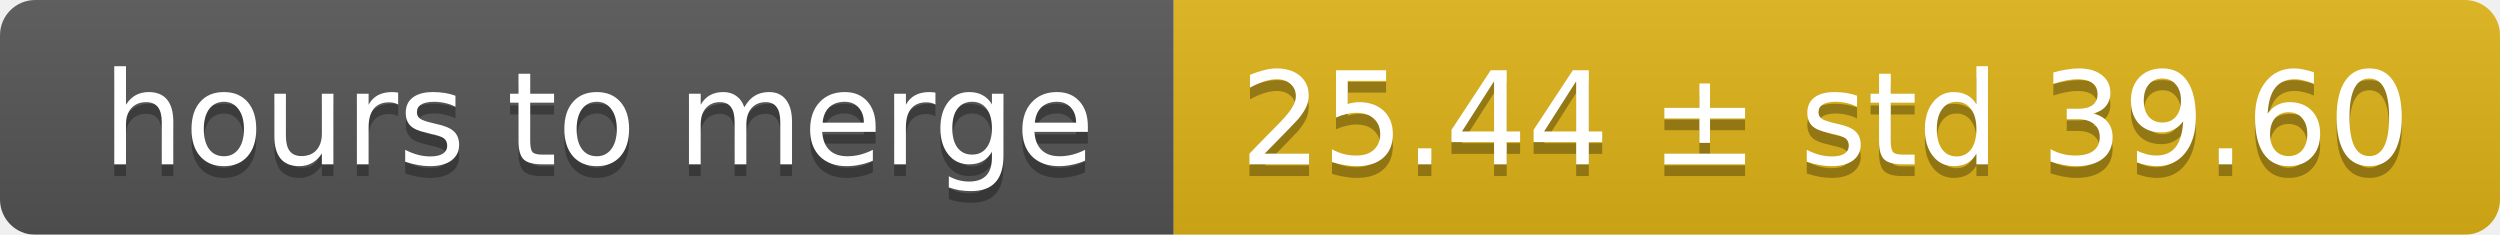
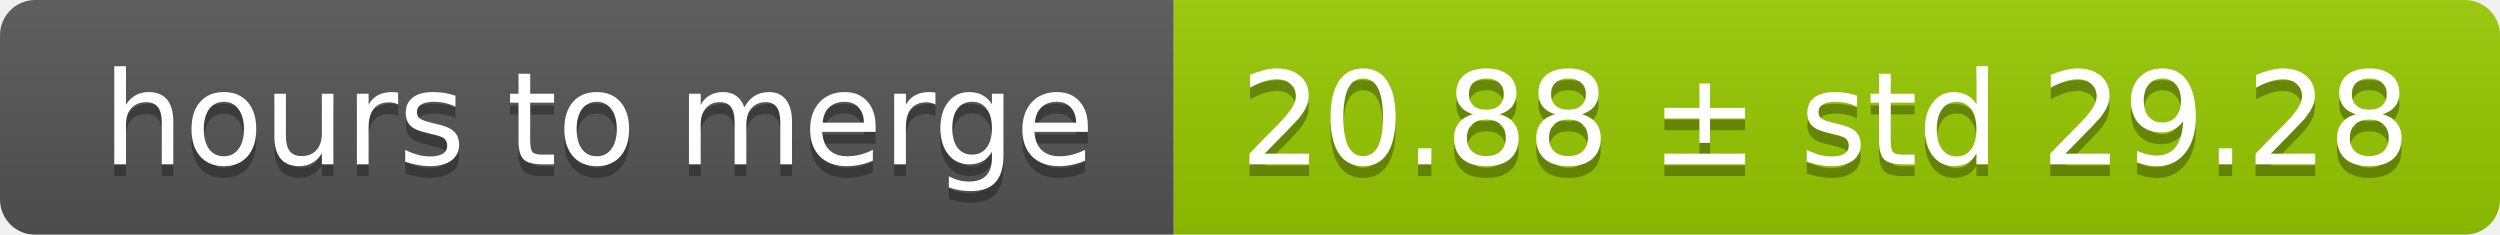
<svg xmlns="http://www.w3.org/2000/svg" width="213" height="20">
  <linearGradient id="smooth" x2="0" y2="100%">
    <stop offset="0" stop-color="#bbb" stop-opacity=".1" />
    <stop offset="1" stop-opacity=".1" />
  </linearGradient>
  <mask id="round">
    <rect width="213" height="20" rx="3" fill="#fff" />
  </mask>
  <g mask="url(#round)">
    <rect width="100" height="20" fill="#555" />
-     <rect x="100" width="113" height="20" fill="#dfb317" />
+     <rect x="100" width="113" height="20" fill="#97ca00" />
    <rect width="213" height="20" fill="url(#smooth)" />
  </g>
  <g fill="#fff" text-anchor="middle" font-family="DejaVu Sans,Verdana,Geneva,sans-serif" font-size="11">
    <text x="51" y="15" fill="#010101" fill-opacity=".3">hours to merge</text>
    <text x="51" y="14">hours to merge</text>
-     <text x="155.5" y="15" fill="#010101" fill-opacity=".3">25.44 ± std 39.60</text>
-     <text x="155.5" y="14">25.44 ± std 39.60</text>
+     <text x="155.5" y="15" fill="#010101" fill-opacity=".3">20.88 ± std 29.28</text>
+     <text x="155.5" y="14">20.88 ± std 29.28</text>
  </g>
</svg>
